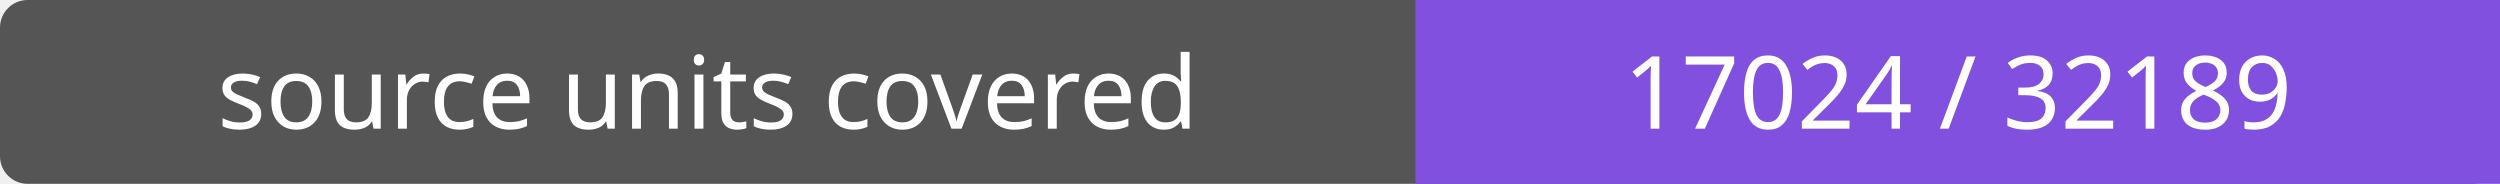
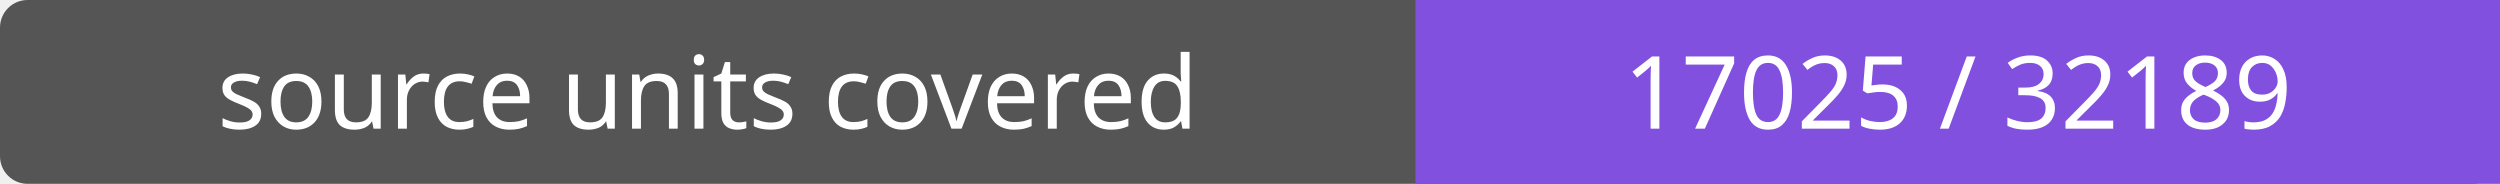
- <svg xmlns="http://www.w3.org/2000/svg" width="272" height="20" role="img" aria-label="source units covered: 17024 / 32189">
+ <svg xmlns="http://www.w3.org/2000/svg" width="272" height="20" role="img" aria-label="source units covered: 17025 / 32189">
  <rect width="272" height="20" rx="3" fill="#555" />
  <path fill="#8250df" d="M154 0h118v20H154z" />
  <g fill="#fff" text-anchor="middle" font-family="Verdana,sans-serif" font-size="11">
    <text x="77.0" y="14">source units covered</text>
-     <text x="213.0" y="14">17024 / 32189</text>
+     <text x="213.0" y="14">17025 / 32189</text>
  </g>
</svg>
